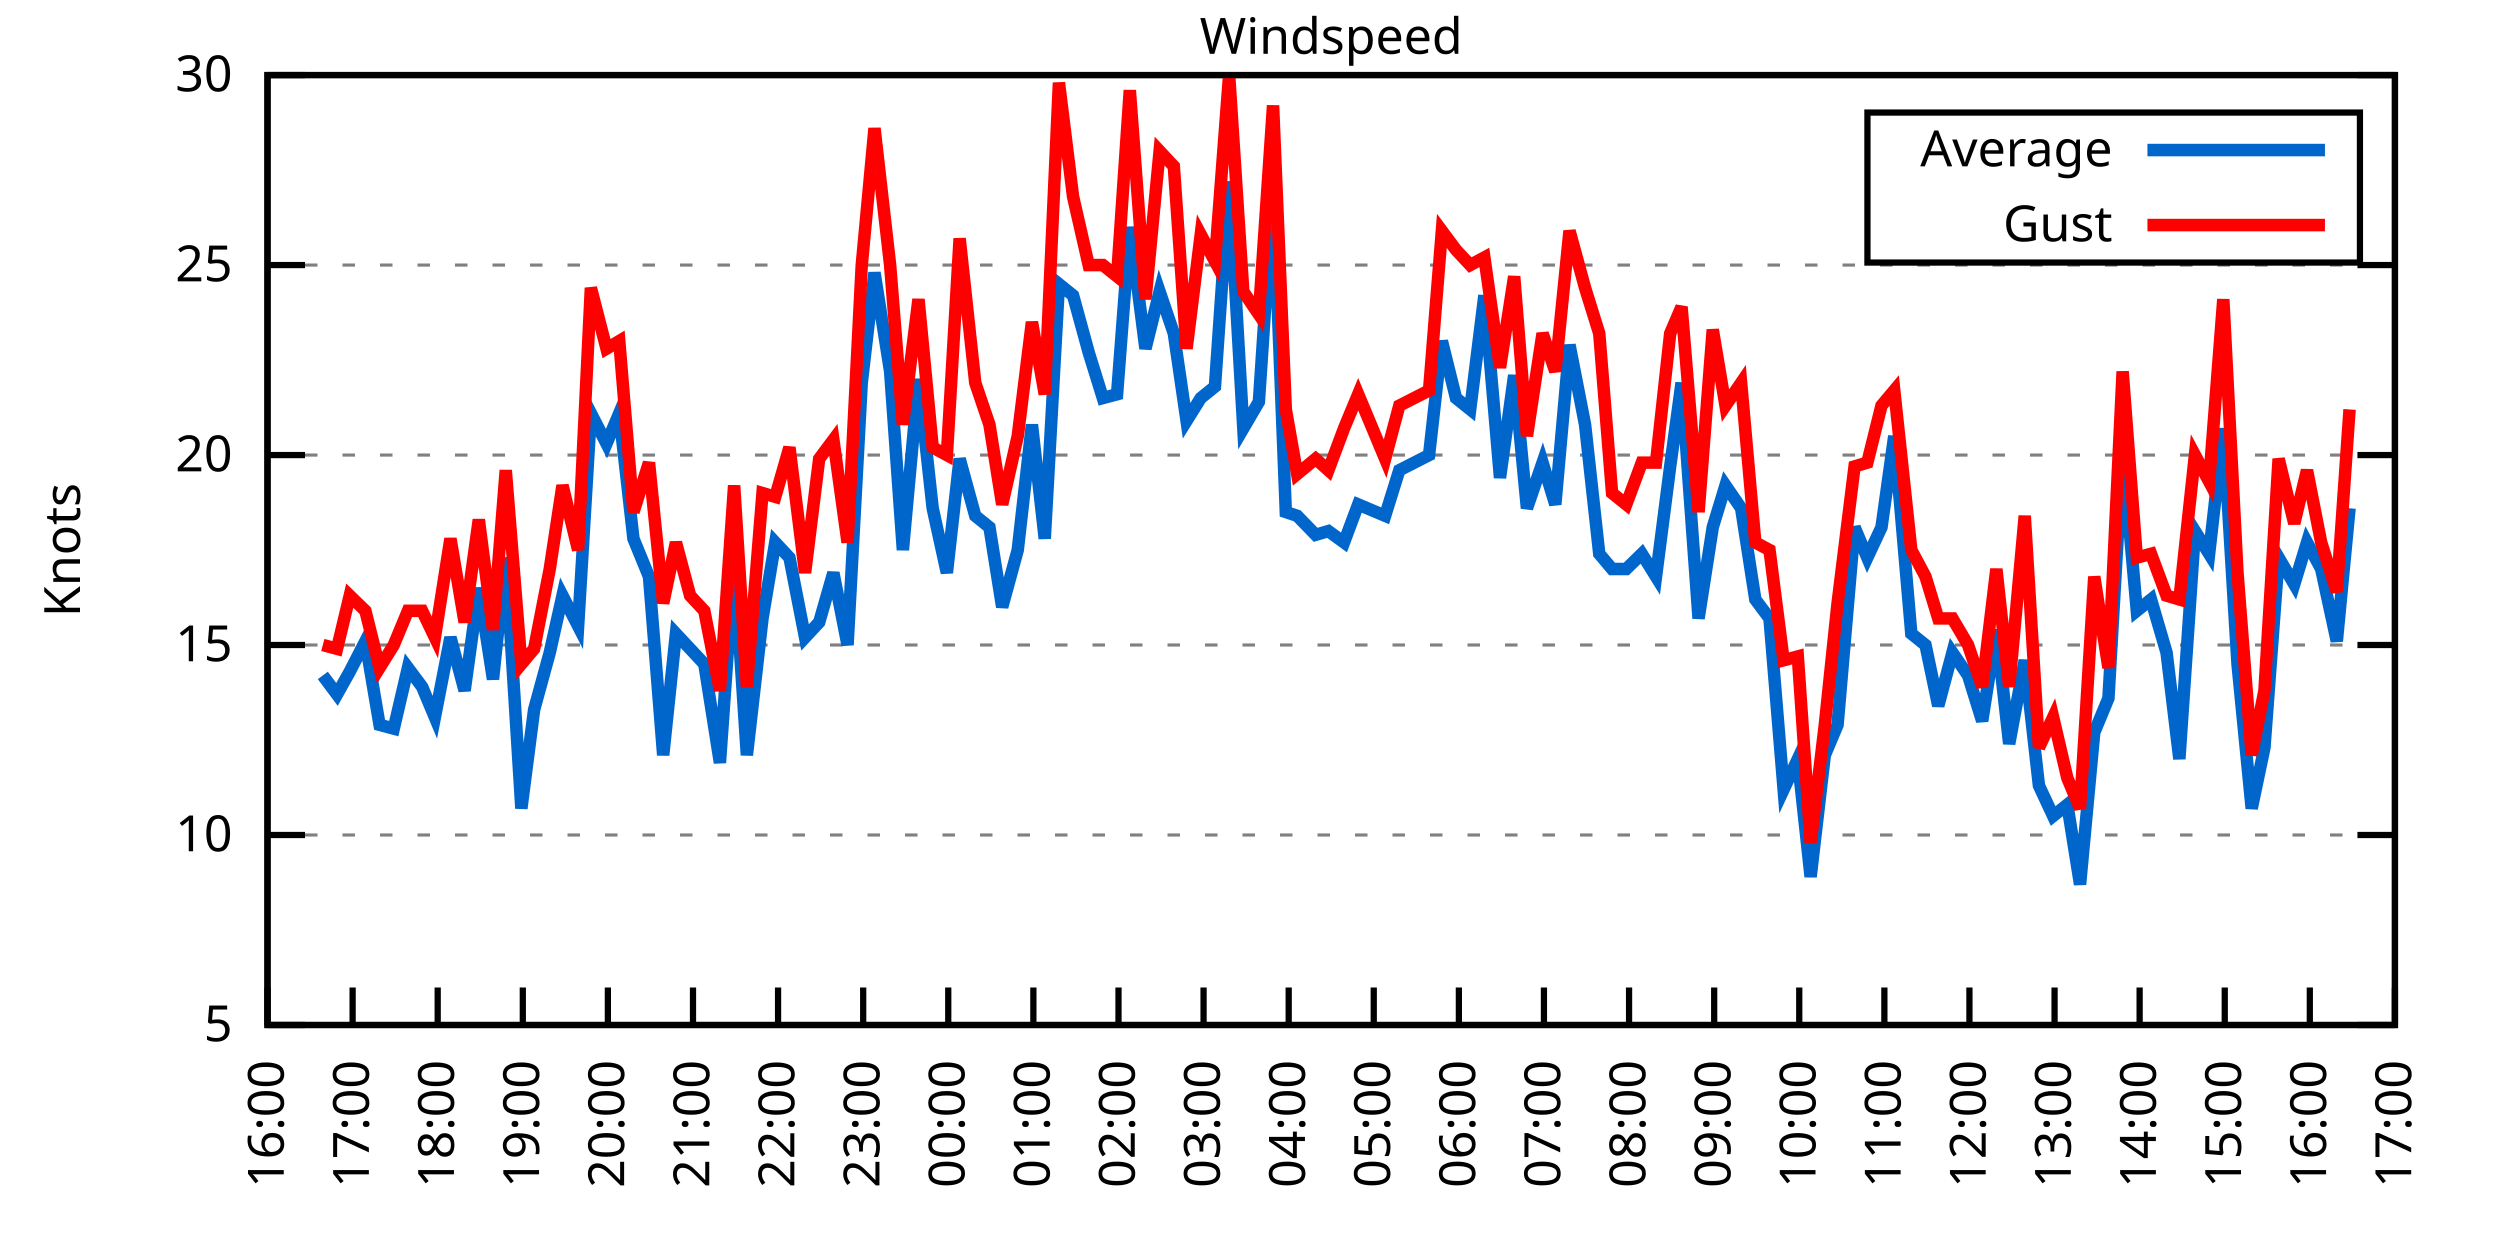
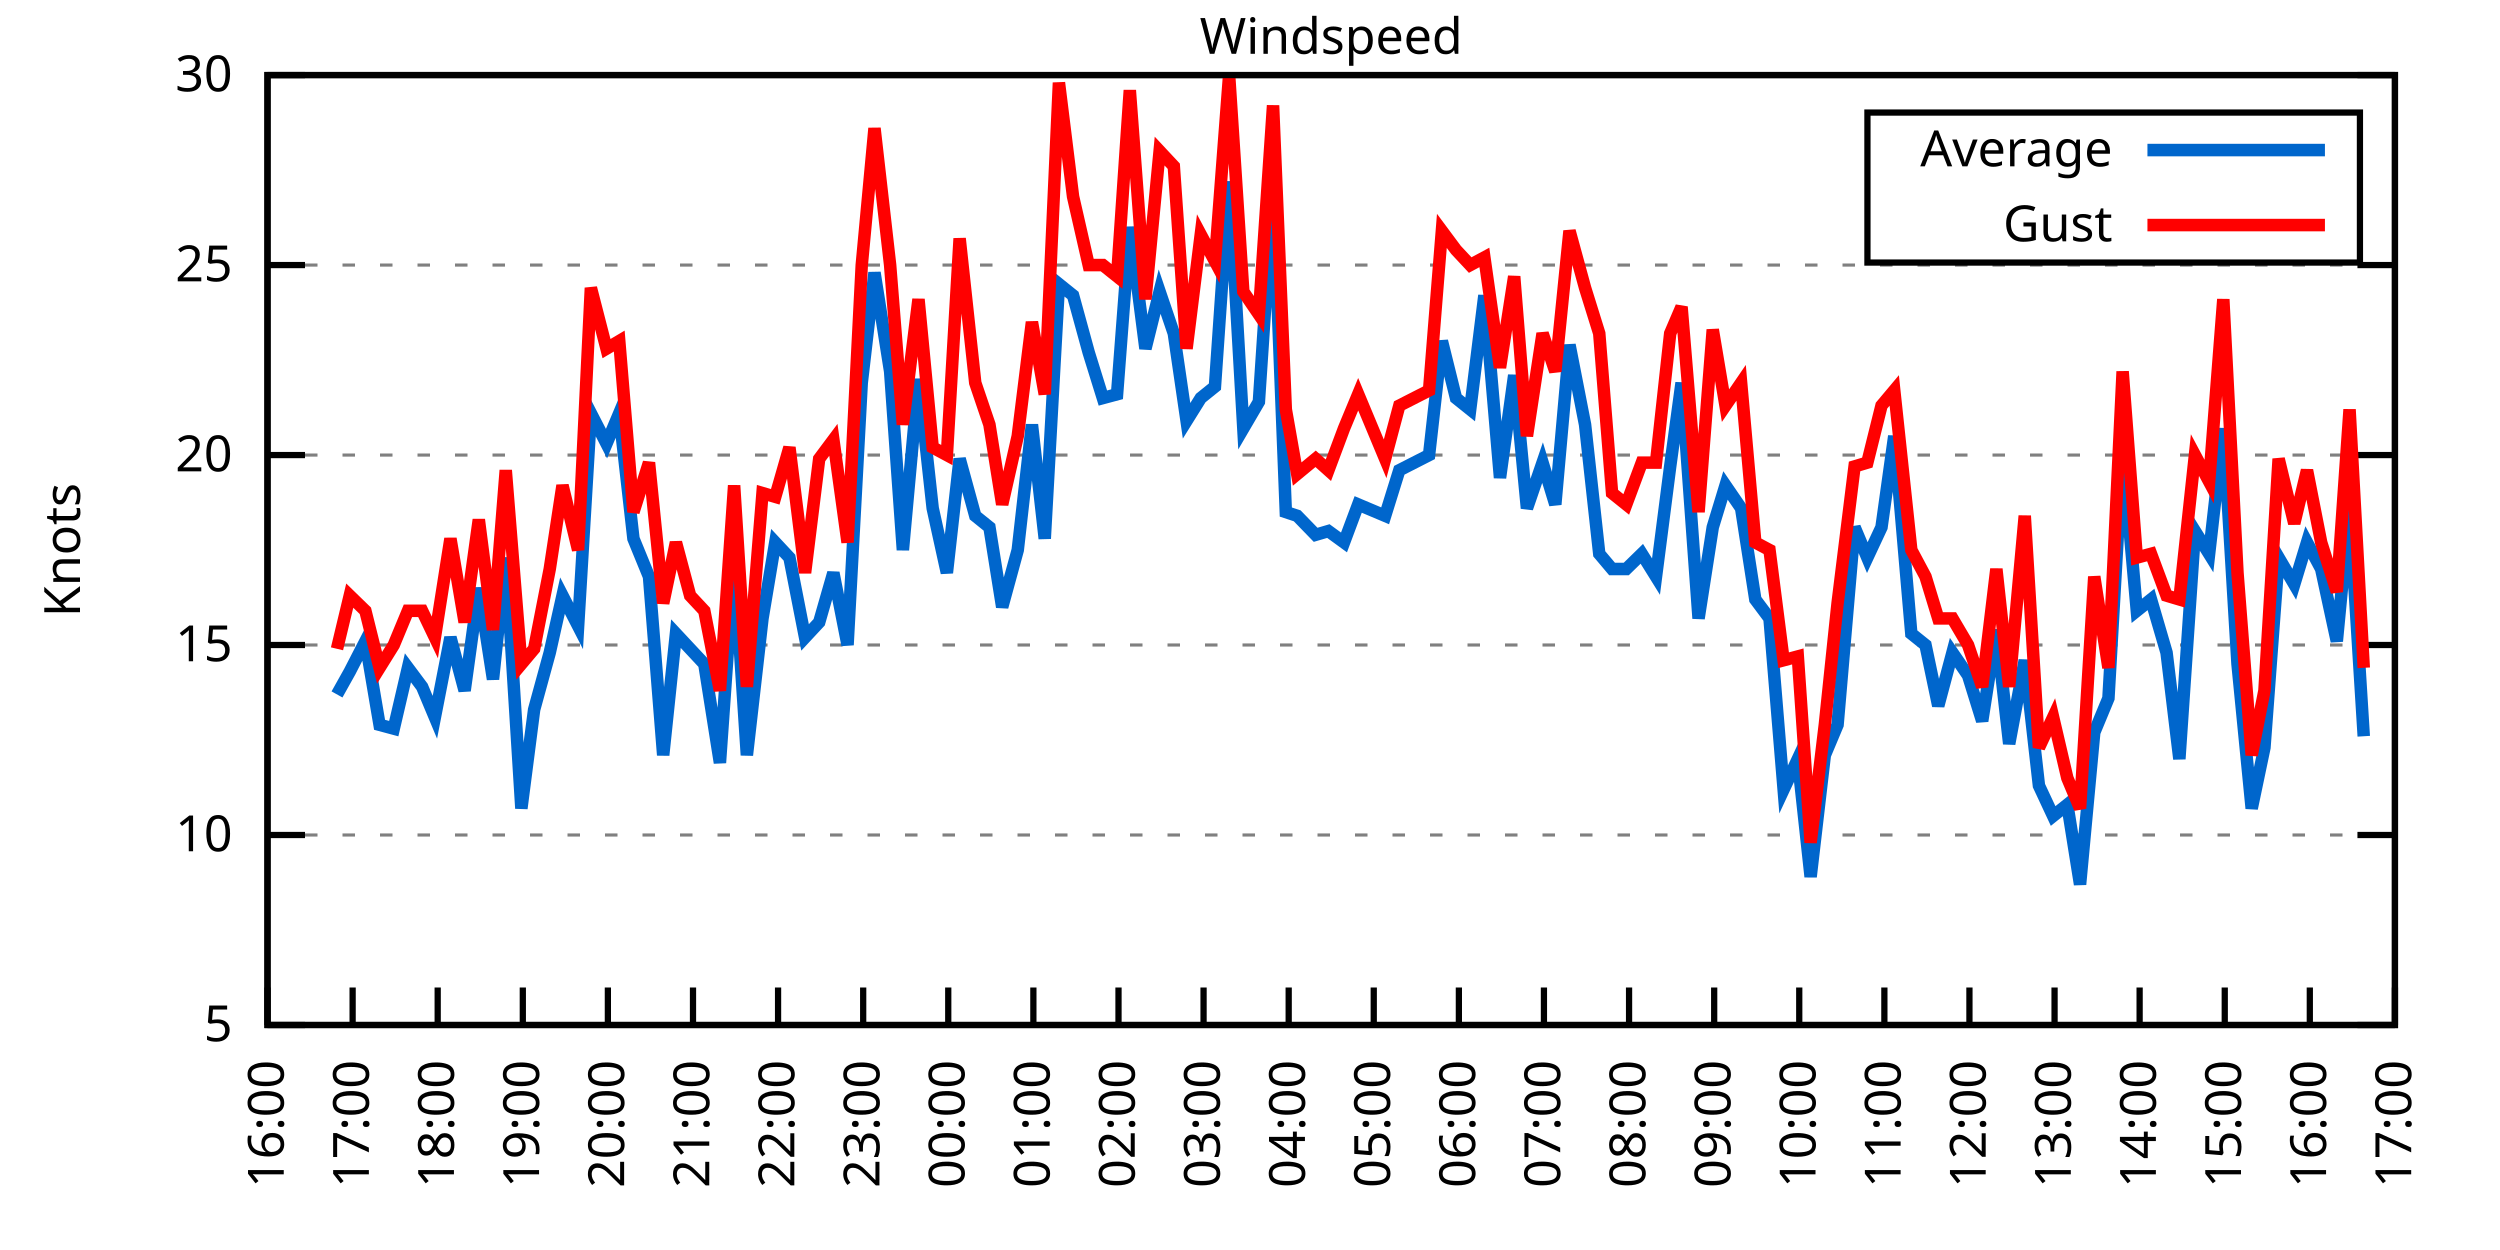
<svg xmlns="http://www.w3.org/2000/svg" xmlns:xlink="http://www.w3.org/1999/xlink" width="400" height="200" viewBox="0 0 400 200">
  <g id="gnuplot_canvas">
    <rect x="0" y="0" width="400" height="200" fill="none" />
    <defs>
      <circle id="gpDot" r="0.5" stroke-width="0.5" stroke="currentColor" />
      <path id="gpPt0" stroke-width="0.333" stroke="currentColor" d="M-1,0 h2 M0,-1 v2" />
      <path id="gpPt1" stroke-width="0.333" stroke="currentColor" d="M-1,-1 L1,1 M1,-1 L-1,1" />
      <path id="gpPt2" stroke-width="0.333" stroke="currentColor" d="M-1,0 L1,0 M0,-1 L0,1 M-1,-1 L1,1 M-1,1 L1,-1" />
      <rect id="gpPt3" stroke-width="0.333" stroke="currentColor" x="-1" y="-1" width="2" height="2" />
      <rect id="gpPt4" stroke-width="0.333" stroke="currentColor" fill="currentColor" x="-1" y="-1" width="2" height="2" />
      <circle id="gpPt5" stroke-width="0.333" stroke="currentColor" cx="0" cy="0" r="1" />
      <use xlink:href="#gpPt5" id="gpPt6" fill="currentColor" stroke="none" />
      <path id="gpPt7" stroke-width="0.333" stroke="currentColor" d="M0,-1.33 L-1.33,0.67 L1.33,0.67 z" />
      <use xlink:href="#gpPt7" id="gpPt8" fill="currentColor" stroke="none" />
      <use xlink:href="#gpPt7" id="gpPt9" stroke="currentColor" transform="rotate(180)" />
      <use xlink:href="#gpPt9" id="gpPt10" fill="currentColor" stroke="none" />
      <use xlink:href="#gpPt3" id="gpPt11" stroke="currentColor" transform="rotate(45)" />
      <use xlink:href="#gpPt11" id="gpPt12" fill="currentColor" stroke="none" />
      <path id="gpPt13" stroke-width="0.333" stroke="currentColor" d="M0,1.330 L1.265,0.411 L0.782,-1.067 L-0.782,-1.076 L-1.265,0.411 z" />
      <use xlink:href="#gpPt13" id="gpPt14" fill="currentColor" stroke="none" />
      <filter id="textbox" filterUnits="objectBoundingBox" x="0" y="0" height="1" width="1">
        <feFlood flood-color="white" flood-opacity="1" result="bgnd" />
        <feComposite in="SourceGraphic" in2="bgnd" operator="atop" />
      </filter>
      <filter id="greybox" filterUnits="objectBoundingBox" x="0" y="0" height="1" width="1">
        <feFlood flood-color="lightgrey" flood-opacity="1" result="grey" />
        <feComposite in="SourceGraphic" in2="grey" operator="atop" />
      </filter>
    </defs>
    <g fill="none" color="white" stroke="currentColor" stroke-width="1.00" stroke-linecap="butt" stroke-linejoin="miter">
</g>
    <g fill="none" color="black" stroke="currentColor" stroke-width="1.00" stroke-linecap="butt" stroke-linejoin="miter">
      <g stroke="none" shape-rendering="crispEdges">
        <polygon fill="rgb(255, 255, 255)" points="42.80,164.00 383.18,164.00 383.18,12.02 42.80,12.02 " />
      </g>
    </g>
    <g fill="none" color="black" stroke="currentColor" stroke-width="1.00" stroke-linecap="butt" stroke-linejoin="miter">
</g>
    <g fill="none" color="black" stroke="black" stroke-width="0.50" stroke-linecap="butt" stroke-linejoin="miter">
</g>
    <g fill="none" color="gray" stroke="currentColor" stroke-width="0.50" stroke-linecap="butt" stroke-linejoin="miter">
      <path stroke="gray" stroke-dasharray="2,4" class="gridline" d="M42.80,164.00 L383.19,164.00  " />
    </g>
    <g fill="none" color="gray" stroke="gray" stroke-width="1.00" stroke-linecap="butt" stroke-linejoin="miter">
</g>
    <g fill="none" color="black" stroke="currentColor" stroke-width="1.00" stroke-linecap="butt" stroke-linejoin="miter">
      <path stroke="black" d="M42.80,164.00 L48.80,164.00 M383.19,164.00 L377.19,164.00  " />
      <g transform="translate(37.20,166.60)" stroke="none" fill="black" font-family="Sans" font-size="8.00" text-anchor="end">
        <text>
          <tspan font-family="Sans"> 5</tspan>
        </text>
      </g>
    </g>
    <g fill="none" color="black" stroke="currentColor" stroke-width="1.00" stroke-linecap="butt" stroke-linejoin="miter">
</g>
    <g fill="none" color="black" stroke="black" stroke-width="0.50" stroke-linecap="butt" stroke-linejoin="miter">
</g>
    <g fill="none" color="gray" stroke="currentColor" stroke-width="0.50" stroke-linecap="butt" stroke-linejoin="miter">
      <path stroke="gray" stroke-dasharray="2,4" class="gridline" d="M42.80,133.60 L383.19,133.60  " />
    </g>
    <g fill="none" color="gray" stroke="gray" stroke-width="1.00" stroke-linecap="butt" stroke-linejoin="miter">
</g>
    <g fill="none" color="black" stroke="currentColor" stroke-width="1.00" stroke-linecap="butt" stroke-linejoin="miter">
      <path stroke="black" d="M42.80,133.60 L48.80,133.60 M383.19,133.60 L377.19,133.60  " />
      <g transform="translate(37.20,136.20)" stroke="none" fill="black" font-family="Sans" font-size="8.00" text-anchor="end">
        <text>
          <tspan font-family="Sans"> 10</tspan>
        </text>
      </g>
    </g>
    <g fill="none" color="black" stroke="currentColor" stroke-width="1.00" stroke-linecap="butt" stroke-linejoin="miter">
</g>
    <g fill="none" color="black" stroke="black" stroke-width="0.50" stroke-linecap="butt" stroke-linejoin="miter">
</g>
    <g fill="none" color="gray" stroke="currentColor" stroke-width="0.50" stroke-linecap="butt" stroke-linejoin="miter">
      <path stroke="gray" stroke-dasharray="2,4" class="gridline" d="M42.80,103.20 L383.19,103.20  " />
    </g>
    <g fill="none" color="gray" stroke="gray" stroke-width="1.00" stroke-linecap="butt" stroke-linejoin="miter">
</g>
    <g fill="none" color="black" stroke="currentColor" stroke-width="1.00" stroke-linecap="butt" stroke-linejoin="miter">
      <path stroke="black" d="M42.80,103.20 L48.80,103.20 M383.19,103.20 L377.19,103.20  " />
      <g transform="translate(37.20,105.80)" stroke="none" fill="black" font-family="Sans" font-size="8.00" text-anchor="end">
        <text>
          <tspan font-family="Sans"> 15</tspan>
        </text>
      </g>
    </g>
    <g fill="none" color="black" stroke="currentColor" stroke-width="1.00" stroke-linecap="butt" stroke-linejoin="miter">
</g>
    <g fill="none" color="black" stroke="black" stroke-width="0.50" stroke-linecap="butt" stroke-linejoin="miter">
</g>
    <g fill="none" color="gray" stroke="currentColor" stroke-width="0.50" stroke-linecap="butt" stroke-linejoin="miter">
      <path stroke="gray" stroke-dasharray="2,4" class="gridline" d="M42.80,72.81 L383.19,72.81  " />
    </g>
    <g fill="none" color="gray" stroke="gray" stroke-width="1.00" stroke-linecap="butt" stroke-linejoin="miter">
</g>
    <g fill="none" color="black" stroke="currentColor" stroke-width="1.00" stroke-linecap="butt" stroke-linejoin="miter">
      <path stroke="black" d="M42.80,72.81 L48.80,72.81 M383.19,72.81 L377.19,72.81  " />
      <g transform="translate(37.20,75.41)" stroke="none" fill="black" font-family="Sans" font-size="8.00" text-anchor="end">
        <text>
          <tspan font-family="Sans"> 20</tspan>
        </text>
      </g>
    </g>
    <g fill="none" color="black" stroke="currentColor" stroke-width="1.00" stroke-linecap="butt" stroke-linejoin="miter">
</g>
    <g fill="none" color="black" stroke="black" stroke-width="0.50" stroke-linecap="butt" stroke-linejoin="miter">
</g>
    <g fill="none" color="gray" stroke="currentColor" stroke-width="0.50" stroke-linecap="butt" stroke-linejoin="miter">
      <path stroke="gray" stroke-dasharray="2,4" class="gridline" d="M42.80,42.41 L383.19,42.41  " />
    </g>
    <g fill="none" color="gray" stroke="gray" stroke-width="1.00" stroke-linecap="butt" stroke-linejoin="miter">
</g>
    <g fill="none" color="black" stroke="currentColor" stroke-width="1.00" stroke-linecap="butt" stroke-linejoin="miter">
      <path stroke="black" d="M42.80,42.41 L48.80,42.41 M383.19,42.41 L377.19,42.41  " />
      <g transform="translate(37.20,45.01)" stroke="none" fill="black" font-family="Sans" font-size="8.00" text-anchor="end">
        <text>
          <tspan font-family="Sans"> 25</tspan>
        </text>
      </g>
    </g>
    <g fill="none" color="black" stroke="currentColor" stroke-width="1.00" stroke-linecap="butt" stroke-linejoin="miter">
</g>
    <g fill="none" color="black" stroke="black" stroke-width="0.50" stroke-linecap="butt" stroke-linejoin="miter">
</g>
    <g fill="none" color="gray" stroke="currentColor" stroke-width="0.50" stroke-linecap="butt" stroke-linejoin="miter">
      <path stroke="gray" stroke-dasharray="2,4" class="gridline" d="M42.80,12.01 L383.19,12.01  " />
    </g>
    <g fill="none" color="gray" stroke="gray" stroke-width="1.00" stroke-linecap="butt" stroke-linejoin="miter">
</g>
    <g fill="none" color="black" stroke="currentColor" stroke-width="1.00" stroke-linecap="butt" stroke-linejoin="miter">
      <path stroke="black" d="M42.80,12.01 L48.80,12.01 M383.19,12.01 L377.19,12.01  " />
      <g transform="translate(37.20,14.61)" stroke="none" fill="black" font-family="Sans" font-size="8.00" text-anchor="end">
        <text>
          <tspan font-family="Sans"> 30</tspan>
        </text>
      </g>
    </g>
    <g fill="none" color="black" stroke="currentColor" stroke-width="1.00" stroke-linecap="butt" stroke-linejoin="miter">
      <path stroke="black" d="M42.80,164.00 L42.80,158.00  " />
      <g transform="translate(45.40,169.60) rotate(270.00)" stroke="none" fill="black" font-family="Sans" font-size="8.00" text-anchor="end">
        <text>
          <tspan font-family="Sans">16:00</tspan>
        </text>
      </g>
    </g>
    <g fill="none" color="black" stroke="currentColor" stroke-width="1.00" stroke-linecap="butt" stroke-linejoin="miter">
      <path stroke="black" d="M56.42,164.00 L56.42,158.00  " />
      <g transform="translate(59.02,169.60) rotate(270.00)" stroke="none" fill="black" font-family="Sans" font-size="8.00" text-anchor="end">
        <text>
          <tspan font-family="Sans">17:00</tspan>
        </text>
      </g>
    </g>
    <g fill="none" color="black" stroke="currentColor" stroke-width="1.00" stroke-linecap="butt" stroke-linejoin="miter">
      <path stroke="black" d="M70.03,164.00 L70.03,158.00  " />
      <g transform="translate(72.63,169.60) rotate(270.00)" stroke="none" fill="black" font-family="Sans" font-size="8.00" text-anchor="end">
        <text>
          <tspan font-family="Sans">18:00</tspan>
        </text>
      </g>
    </g>
    <g fill="none" color="black" stroke="currentColor" stroke-width="1.00" stroke-linecap="butt" stroke-linejoin="miter">
      <path stroke="black" d="M83.65,164.00 L83.65,158.00  " />
      <g transform="translate(86.25,169.60) rotate(270.00)" stroke="none" fill="black" font-family="Sans" font-size="8.00" text-anchor="end">
        <text>
          <tspan font-family="Sans">19:00</tspan>
        </text>
      </g>
    </g>
    <g fill="none" color="black" stroke="currentColor" stroke-width="1.00" stroke-linecap="butt" stroke-linejoin="miter">
      <path stroke="black" d="M97.26,164.00 L97.26,158.00  " />
      <g transform="translate(99.86,169.60) rotate(270.00)" stroke="none" fill="black" font-family="Sans" font-size="8.00" text-anchor="end">
        <text>
          <tspan font-family="Sans">20:00</tspan>
        </text>
      </g>
    </g>
    <g fill="none" color="black" stroke="currentColor" stroke-width="1.00" stroke-linecap="butt" stroke-linejoin="miter">
      <path stroke="black" d="M110.88,164.00 L110.88,158.00  " />
      <g transform="translate(113.48,169.60) rotate(270.00)" stroke="none" fill="black" font-family="Sans" font-size="8.00" text-anchor="end">
        <text>
          <tspan font-family="Sans">21:00</tspan>
        </text>
      </g>
    </g>
    <g fill="none" color="black" stroke="currentColor" stroke-width="1.00" stroke-linecap="butt" stroke-linejoin="miter">
      <path stroke="black" d="M124.49,164.00 L124.49,158.00  " />
      <g transform="translate(127.09,169.60) rotate(270.00)" stroke="none" fill="black" font-family="Sans" font-size="8.00" text-anchor="end">
        <text>
          <tspan font-family="Sans">22:00</tspan>
        </text>
      </g>
    </g>
    <g fill="none" color="black" stroke="currentColor" stroke-width="1.00" stroke-linecap="butt" stroke-linejoin="miter">
      <path stroke="black" d="M138.11,164.00 L138.11,158.00  " />
      <g transform="translate(140.71,169.60) rotate(270.00)" stroke="none" fill="black" font-family="Sans" font-size="8.00" text-anchor="end">
        <text>
          <tspan font-family="Sans">23:00</tspan>
        </text>
      </g>
    </g>
    <g fill="none" color="black" stroke="currentColor" stroke-width="1.00" stroke-linecap="butt" stroke-linejoin="miter">
      <path stroke="black" d="M151.72,164.00 L151.72,158.00  " />
      <g transform="translate(154.32,169.60) rotate(270.00)" stroke="none" fill="black" font-family="Sans" font-size="8.00" text-anchor="end">
        <text>
          <tspan font-family="Sans">00:00</tspan>
        </text>
      </g>
    </g>
    <g fill="none" color="black" stroke="currentColor" stroke-width="1.00" stroke-linecap="butt" stroke-linejoin="miter">
      <path stroke="black" d="M165.34,164.00 L165.34,158.00  " />
      <g transform="translate(167.94,169.60) rotate(270.00)" stroke="none" fill="black" font-family="Sans" font-size="8.00" text-anchor="end">
        <text>
          <tspan font-family="Sans">01:00</tspan>
        </text>
      </g>
    </g>
    <g fill="none" color="black" stroke="currentColor" stroke-width="1.00" stroke-linecap="butt" stroke-linejoin="miter">
      <path stroke="black" d="M178.96,164.00 L178.96,158.00  " />
      <g transform="translate(181.56,169.60) rotate(270.00)" stroke="none" fill="black" font-family="Sans" font-size="8.00" text-anchor="end">
        <text>
          <tspan font-family="Sans">02:00</tspan>
        </text>
      </g>
    </g>
    <g fill="none" color="black" stroke="currentColor" stroke-width="1.00" stroke-linecap="butt" stroke-linejoin="miter">
      <path stroke="black" d="M192.57,164.00 L192.57,158.00  " />
      <g transform="translate(195.17,169.60) rotate(270.00)" stroke="none" fill="black" font-family="Sans" font-size="8.00" text-anchor="end">
        <text>
          <tspan font-family="Sans">03:00</tspan>
        </text>
      </g>
    </g>
    <g fill="none" color="black" stroke="currentColor" stroke-width="1.00" stroke-linecap="butt" stroke-linejoin="miter">
      <path stroke="black" d="M206.19,164.00 L206.19,158.00  " />
      <g transform="translate(208.79,169.60) rotate(270.00)" stroke="none" fill="black" font-family="Sans" font-size="8.00" text-anchor="end">
        <text>
          <tspan font-family="Sans">04:00</tspan>
        </text>
      </g>
    </g>
    <g fill="none" color="black" stroke="currentColor" stroke-width="1.00" stroke-linecap="butt" stroke-linejoin="miter">
      <path stroke="black" d="M219.80,164.00 L219.80,158.00  " />
      <g transform="translate(222.40,169.60) rotate(270.00)" stroke="none" fill="black" font-family="Sans" font-size="8.00" text-anchor="end">
        <text>
          <tspan font-family="Sans">05:00</tspan>
        </text>
      </g>
    </g>
    <g fill="none" color="black" stroke="currentColor" stroke-width="1.00" stroke-linecap="butt" stroke-linejoin="miter">
      <path stroke="black" d="M233.42,164.00 L233.42,158.00  " />
      <g transform="translate(236.02,169.60) rotate(270.00)" stroke="none" fill="black" font-family="Sans" font-size="8.00" text-anchor="end">
        <text>
          <tspan font-family="Sans">06:00</tspan>
        </text>
      </g>
    </g>
    <g fill="none" color="black" stroke="currentColor" stroke-width="1.00" stroke-linecap="butt" stroke-linejoin="miter">
      <path stroke="black" d="M247.03,164.00 L247.03,158.00  " />
      <g transform="translate(249.63,169.60) rotate(270.00)" stroke="none" fill="black" font-family="Sans" font-size="8.00" text-anchor="end">
        <text>
          <tspan font-family="Sans">07:00</tspan>
        </text>
      </g>
    </g>
    <g fill="none" color="black" stroke="currentColor" stroke-width="1.00" stroke-linecap="butt" stroke-linejoin="miter">
      <path stroke="black" d="M260.65,164.00 L260.65,158.00  " />
      <g transform="translate(263.25,169.60) rotate(270.00)" stroke="none" fill="black" font-family="Sans" font-size="8.00" text-anchor="end">
        <text>
          <tspan font-family="Sans">08:00</tspan>
        </text>
      </g>
    </g>
    <g fill="none" color="black" stroke="currentColor" stroke-width="1.00" stroke-linecap="butt" stroke-linejoin="miter">
      <path stroke="black" d="M274.27,164.00 L274.27,158.00  " />
      <g transform="translate(276.87,169.60) rotate(270.00)" stroke="none" fill="black" font-family="Sans" font-size="8.00" text-anchor="end">
        <text>
          <tspan font-family="Sans">09:00</tspan>
        </text>
      </g>
    </g>
    <g fill="none" color="black" stroke="currentColor" stroke-width="1.00" stroke-linecap="butt" stroke-linejoin="miter">
      <path stroke="black" d="M287.88,164.00 L287.88,158.00  " />
      <g transform="translate(290.48,169.60) rotate(270.00)" stroke="none" fill="black" font-family="Sans" font-size="8.00" text-anchor="end">
        <text>
          <tspan font-family="Sans">10:00</tspan>
        </text>
      </g>
    </g>
    <g fill="none" color="black" stroke="currentColor" stroke-width="1.00" stroke-linecap="butt" stroke-linejoin="miter">
      <path stroke="black" d="M301.50,164.00 L301.50,158.00  " />
      <g transform="translate(304.10,169.60) rotate(270.00)" stroke="none" fill="black" font-family="Sans" font-size="8.00" text-anchor="end">
        <text>
          <tspan font-family="Sans">11:00</tspan>
        </text>
      </g>
    </g>
    <g fill="none" color="black" stroke="currentColor" stroke-width="1.00" stroke-linecap="butt" stroke-linejoin="miter">
      <path stroke="black" d="M315.11,164.00 L315.11,158.00  " />
      <g transform="translate(317.71,169.60) rotate(270.00)" stroke="none" fill="black" font-family="Sans" font-size="8.00" text-anchor="end">
        <text>
          <tspan font-family="Sans">12:00</tspan>
        </text>
      </g>
    </g>
    <g fill="none" color="black" stroke="currentColor" stroke-width="1.00" stroke-linecap="butt" stroke-linejoin="miter">
      <path stroke="black" d="M328.73,164.00 L328.73,158.00  " />
      <g transform="translate(331.33,169.60) rotate(270.00)" stroke="none" fill="black" font-family="Sans" font-size="8.00" text-anchor="end">
        <text>
          <tspan font-family="Sans">13:00</tspan>
        </text>
      </g>
    </g>
    <g fill="none" color="black" stroke="currentColor" stroke-width="1.00" stroke-linecap="butt" stroke-linejoin="miter">
      <path stroke="black" d="M342.34,164.00 L342.34,158.00  " />
      <g transform="translate(344.94,169.60) rotate(270.00)" stroke="none" fill="black" font-family="Sans" font-size="8.00" text-anchor="end">
        <text>
          <tspan font-family="Sans">14:00</tspan>
        </text>
      </g>
    </g>
    <g fill="none" color="black" stroke="currentColor" stroke-width="1.00" stroke-linecap="butt" stroke-linejoin="miter">
      <path stroke="black" d="M355.96,164.00 L355.96,158.00  " />
      <g transform="translate(358.56,169.60) rotate(270.00)" stroke="none" fill="black" font-family="Sans" font-size="8.00" text-anchor="end">
        <text>
          <tspan font-family="Sans">15:00</tspan>
        </text>
      </g>
    </g>
    <g fill="none" color="black" stroke="currentColor" stroke-width="1.00" stroke-linecap="butt" stroke-linejoin="miter">
      <path stroke="black" d="M369.57,164.00 L369.57,158.00  " />
      <g transform="translate(372.17,169.60) rotate(270.00)" stroke="none" fill="black" font-family="Sans" font-size="8.00" text-anchor="end">
        <text>
          <tspan font-family="Sans">16:00</tspan>
        </text>
      </g>
    </g>
    <g fill="none" color="black" stroke="currentColor" stroke-width="1.00" stroke-linecap="butt" stroke-linejoin="miter">
      <path stroke="black" d="M383.19,164.00 L383.19,158.00  " />
      <g transform="translate(385.79,169.60) rotate(270.00)" stroke="none" fill="black" font-family="Sans" font-size="8.00" text-anchor="end">
        <text>
          <tspan font-family="Sans">17:00</tspan>
        </text>
      </g>
    </g>
    <g fill="none" color="black" stroke="currentColor" stroke-width="1.00" stroke-linecap="butt" stroke-linejoin="miter">
</g>
    <g fill="none" color="black" stroke="currentColor" stroke-width="1.00" stroke-linecap="butt" stroke-linejoin="miter">
      <path stroke="black" d="M42.80,12.01 L42.80,164.00 L383.19,164.00 L383.19,12.01 L42.80,12.01 Z  " />
    </g>
    <g fill="none" color="black" stroke="currentColor" stroke-width="1.00" stroke-linecap="butt" stroke-linejoin="miter">
</g>
    <g fill="none" color="black" stroke="currentColor" stroke-width="1.00" stroke-linecap="butt" stroke-linejoin="miter">
      <path stroke="black" d="M298.79,42.01 L298.79,18.01 L377.59,18.01 L377.59,42.01 L298.79,42.01 Z  " />
    </g>
    <g id="Windspeed_plot_1">
      <g fill="none" color="white" stroke="black" stroke-width="2.00" stroke-linecap="butt" stroke-linejoin="miter">
</g>
      <g fill="none" color="black" stroke="currentColor" stroke-width="2.00" stroke-linecap="butt" stroke-linejoin="miter">
        <g transform="translate(337.99,26.61)" stroke="none" fill="black" font-family="Sans" font-size="8.00" text-anchor="end">
          <text>
            <tspan font-family="Sans">Average</tspan>
          </text>
        </g>
      </g>
      <g fill="none" color="black" stroke="currentColor" stroke-width="2.00" stroke-linecap="butt" stroke-linejoin="miter">
-         <path stroke="rgb(  0, 102, 204)" d="M343.59,24.01 L371.99,24.01 M51.65,108.07 L53.92,111.11 L55.96,107.46 L58.46,102.60 L60.73,115.97 L63.00,116.58   L65.27,106.85 L67.54,109.89 L69.58,114.76 L72.07,101.99 L74.34,110.50 L76.61,94.08 L78.88,108.68 L80.92,89.22   L83.42,129.35 L85.46,113.54 L87.96,104.42 L90.00,95.30 L92.50,100.16 L94.54,66.12 L97.04,70.98 L99.08,66.12   L101.35,86.18 L103.84,92.26 L106.11,120.83 L108.15,101.38 L110.42,103.81 L112.69,106.24 L115.19,122.05 L117.46,89.83   L119.50,120.83 L122.00,98.95 L124.04,86.79 L126.31,89.22 L128.81,101.99 L131.07,99.56 L133.34,91.65 L135.61,103.20   L137.88,61.25 L139.92,43.62 L142.42,59.43 L144.46,88.00 L146.96,60.65 L149.23,81.32 L151.50,91.65 L153.54,73.41   L156.04,82.53 L158.31,84.36 L160.35,97.12 L162.84,88.00 L165.11,67.94 L167.16,86.18 L169.43,45.45 L171.69,47.27   L174.19,56.39 L176.46,63.69 L178.73,63.08 L180.77,36.33 L183.27,55.78 L185.54,46.66 L187.81,53.35 L189.85,67.33   L192.12,63.69 L194.39,61.86 L196.66,29.03 L198.93,68.55 L201.42,64.29 L203.69,30.25 L205.73,81.93 L207.55,82.53   L210.50,85.57 L212.54,84.97 L215.04,86.79 L217.31,80.71 L221.62,82.53 L223.89,75.24 L228.65,72.81 L230.70,54.57   L232.96,63.69 L235.23,65.51 L237.50,47.27 L240.00,76.45 L242.27,60.04 L244.31,81.32 L246.81,74.02 L248.85,80.71   L251.12,55.18 L253.61,67.94 L255.88,88.61 L257.93,91.04 L260.20,91.04 L262.69,88.61 L264.96,92.26 L267.23,74.63   L269.05,61.25 L271.77,98.95 L274.04,84.36 L276.08,77.67 L278.58,81.32 L280.85,95.91 L283.12,98.95 L285.38,126.31   L287.65,121.44 L289.70,140.29 L291.97,120.83 L294.01,115.97 L296.73,84.36 L298.77,89.22 L301.04,84.36 L303.08,69.77   L305.81,101.38 L308.08,103.20 L310.12,112.93 L312.39,104.42 L314.89,108.07 L317.15,115.36 L319.42,100.77 L321.47,119.01   L323.96,105.64 L326.23,125.70 L328.50,130.56 L330.77,128.74 L332.81,141.51 L335.08,117.19 L337.35,111.72 L339.62,72.20   L341.89,97.73 L344.16,95.91 L346.65,104.42 L348.70,121.44 L351.19,84.97 L353.46,88.61 L355.73,68.55 L358.00,106.24   L360.27,129.35 L362.31,119.62 L364.58,89.22 L367.08,93.48 L369.12,86.79 L371.39,91.04 L373.89,102.60 L375.93,81.32    " />
+         <path stroke="rgb(  0, 102, 204)" d="M343.59,24.01 L371.99,24.01 M53.92,111.11 L55.96,107.46 L58.46,102.60 L60.73,115.97 L63.00,116.58 L65.27,106.85   L67.54,109.89 L69.58,114.76 L72.07,101.99 L74.34,110.50 L76.61,94.08 L78.88,108.68 L80.92,89.22 L83.42,129.35   L85.46,113.54 L87.96,104.42 L90.00,95.30 L92.50,100.16 L94.54,66.12 L97.04,70.98 L99.08,66.12 L101.35,86.18   L103.84,92.26 L106.11,120.83 L108.15,101.38 L110.42,103.81 L112.69,106.24 L115.19,122.05 L117.46,89.83 L119.50,120.83   L122.00,98.95 L124.04,86.79 L126.31,89.22 L128.81,101.99 L131.07,99.56 L133.34,91.65 L135.61,103.20 L137.88,61.25   L139.92,43.62 L142.42,59.43 L144.46,88.00 L146.96,60.65 L149.23,81.32 L151.50,91.65 L153.54,73.41 L156.04,82.53   L158.31,84.36 L160.35,97.12 L162.84,88.00 L165.11,67.94 L167.16,86.18 L169.43,45.45 L171.69,47.27 L174.19,56.39   L176.46,63.69 L178.73,63.08 L180.77,36.33 L183.27,55.78 L185.54,46.66 L187.81,53.35 L189.85,67.33 L192.12,63.69   L194.39,61.86 L196.66,29.03 L198.93,68.55 L201.42,64.29 L203.69,30.25 L205.73,81.93 L207.55,82.53 L210.50,85.57   L212.54,84.97 L215.04,86.79 L217.31,80.71 L221.62,82.53 L223.89,75.24 L228.65,72.81 L230.70,54.57 L232.96,63.69   L235.23,65.51 L237.50,47.27 L240.00,76.45 L242.27,60.04 L244.31,81.32 L246.81,74.02 L248.85,80.71 L251.12,55.18   L253.61,67.94 L255.88,88.61 L257.93,91.04 L260.20,91.04 L262.69,88.61 L264.96,92.26 L267.23,74.63 L269.05,61.25   L271.77,98.95 L274.04,84.36 L276.08,77.67 L278.58,81.32 L280.85,95.91 L283.12,98.95 L285.38,126.31 L287.65,121.44   L289.70,140.29 L291.97,120.83 L294.01,115.97 L296.73,84.36 L298.77,89.22 L301.04,84.36 L303.08,69.77 L305.81,101.38   L308.08,103.20 L310.12,112.93 L312.39,104.42 L314.89,108.07 L317.15,115.36 L319.42,100.77 L321.47,119.01 L323.96,105.64   L326.23,125.70 L328.50,130.56 L330.77,128.74 L332.81,141.51 L335.08,117.19 L337.35,111.72 L339.62,72.20 L341.89,97.73   L344.16,95.91 L346.65,104.42 L348.70,121.44 L351.19,84.97 L353.46,88.61 L355.73,68.55 L358.00,106.24 L360.27,129.35   L362.31,119.62 L364.58,89.22 L367.08,93.48 L369.12,86.79 L371.39,91.04 L373.89,102.60 L375.93,81.32 L378.20,117.80    " />
      </g>
    </g>
    <g id="Windspeed_plot_2">
      <g fill="none" color="black" stroke="currentColor" stroke-width="2.00" stroke-linecap="butt" stroke-linejoin="miter">
        <g transform="translate(337.99,38.61)" stroke="none" fill="black" font-family="Sans" font-size="8.00" text-anchor="end">
          <text>
            <tspan font-family="Sans">Gust</tspan>
          </text>
        </g>
      </g>
      <g fill="none" color="black" stroke="currentColor" stroke-width="2.00" stroke-linecap="butt" stroke-linejoin="miter">
-         <path stroke="rgb(255,   0,   0)" d="M343.59,36.01 L371.99,36.01 M51.65,103.20 L53.92,103.81 L55.96,95.30 L58.46,97.73 L60.73,106.85 L63.00,103.20   L65.27,97.73 L67.54,97.73 L69.58,101.99 L72.07,86.18 L74.34,99.56 L76.61,83.14 L78.88,100.77 L80.92,75.24   L83.42,106.24 L85.46,103.81 L87.96,91.04 L90.00,77.67 L92.50,88.00 L94.54,46.06 L97.04,55.78 L99.08,54.57   L101.35,81.93 L103.84,74.02 L106.11,96.52 L108.15,86.79 L110.42,95.30 L112.69,97.73 L115.19,110.50 L117.46,77.67   L119.50,109.89 L122.00,78.89 L124.04,79.49 L126.31,71.59 L128.81,91.65 L131.07,73.41 L133.34,70.37 L135.61,86.79   L137.88,42.41 L139.92,20.52 L142.42,42.41 L144.46,67.94 L146.96,47.88 L149.23,71.59 L151.50,72.81 L153.54,38.15   L156.04,61.25 L158.31,67.94 L160.35,80.71 L162.84,69.77 L165.11,51.53 L167.16,63.08 L169.43,13.23 L171.69,31.46   L174.19,42.41 L176.46,42.41 L178.73,44.23 L180.77,14.44 L183.27,47.88 L185.54,24.17 L187.81,26.60 L189.85,55.78   L192.12,37.54 L194.39,41.80 L196.66,12.01 L198.93,46.66 L201.42,50.31 L203.69,16.87 L205.73,65.51 L207.55,75.85   L210.50,73.41 L212.54,75.24 L215.04,68.55 L217.31,63.08 L221.62,73.41 L223.89,64.90 L228.65,62.47 L230.70,36.94   L232.96,39.98 L235.23,42.41 L237.50,41.19 L240.00,58.82 L242.27,44.23 L244.31,69.77 L246.81,53.35 L248.85,59.43   L251.12,36.94 L253.61,46.06 L255.88,53.35 L257.93,78.89 L260.20,80.71 L262.69,74.02 L264.96,74.02 L267.23,53.35   L269.05,49.10 L271.77,81.93 L274.04,52.74 L276.08,64.90 L278.58,61.25 L280.85,86.79 L283.12,88.00 L285.38,105.64   L287.65,105.03 L289.70,134.82 L291.97,115.97 L294.01,96.52 L296.73,74.63 L298.77,74.02 L301.04,64.90 L303.08,62.47   L305.81,88.00 L308.08,92.26 L310.12,98.95 L312.39,98.95 L314.89,103.20 L317.15,109.89 L319.42,91.04 L321.47,109.89   L323.96,82.53 L326.23,119.62 L328.50,114.76 L330.77,124.48 L332.81,129.35 L335.08,92.26 L337.35,106.85 L339.62,59.43   L341.89,89.22 L344.16,88.61 L346.65,95.30 L348.70,95.91 L351.19,72.81 L353.46,77.06 L355.73,47.88 L358.00,91.65   L360.27,120.83 L362.31,110.50 L364.58,73.41 L367.08,83.75 L369.12,75.24 L371.39,86.79 L373.89,94.69 L375.93,65.51    " />
+         <path stroke="rgb(255,   0,   0)" d="M343.59,36.01 L371.99,36.01 M53.92,103.81 L55.96,95.30 L58.46,97.73 L60.73,106.85 L63.00,103.20 L65.27,97.73   L67.54,97.73 L69.58,101.99 L72.07,86.18 L74.34,99.56 L76.61,83.14 L78.88,100.77 L80.92,75.24 L83.42,106.24   L85.46,103.81 L87.96,91.04 L90.00,77.67 L92.50,88.00 L94.54,46.06 L97.04,55.78 L99.08,54.57 L101.35,81.93   L103.84,74.02 L106.11,96.52 L108.15,86.79 L110.42,95.30 L112.69,97.73 L115.19,110.50 L117.46,77.67 L119.50,109.89   L122.00,78.89 L124.04,79.49 L126.31,71.59 L128.81,91.65 L131.07,73.41 L133.34,70.37 L135.61,86.79 L137.88,42.41   L139.92,20.52 L142.42,42.41 L144.46,67.94 L146.96,47.88 L149.23,71.59 L151.50,72.81 L153.54,38.15 L156.04,61.25   L158.31,67.94 L160.35,80.71 L162.84,69.77 L165.11,51.53 L167.16,63.08 L169.43,13.23 L171.69,31.46 L174.19,42.41   L176.46,42.41 L178.73,44.23 L180.77,14.44 L183.27,47.88 L185.54,24.17 L187.81,26.60 L189.85,55.78 L192.12,37.54   L194.39,41.80 L196.66,12.01 L198.93,46.66 L201.42,50.31 L203.69,16.87 L205.73,65.51 L207.55,75.85 L210.50,73.41   L212.54,75.24 L215.04,68.55 L217.31,63.08 L221.62,73.41 L223.89,64.90 L228.65,62.47 L230.70,36.94 L232.96,39.98   L235.23,42.41 L237.50,41.19 L240.00,58.82 L242.27,44.23 L244.31,69.77 L246.81,53.35 L248.85,59.43 L251.12,36.94   L253.61,46.06 L255.88,53.35 L257.93,78.89 L260.20,80.71 L262.69,74.02 L264.96,74.02 L267.23,53.35 L269.05,49.10   L271.77,81.93 L274.04,52.74 L276.08,64.90 L278.58,61.25 L280.85,86.79 L283.12,88.00 L285.38,105.64 L287.65,105.03   L289.70,134.82 L291.97,115.97 L294.01,96.52 L296.73,74.63 L298.77,74.02 L301.04,64.90 L303.08,62.47 L305.81,88.00   L308.08,92.26 L310.12,98.95 L312.39,98.95 L314.89,103.20 L317.15,109.89 L319.42,91.04 L321.47,109.89 L323.96,82.53   L326.23,119.62 L328.50,114.76 L330.77,124.48 L332.81,129.35 L335.08,92.26 L337.35,106.85 L339.62,59.43 L341.89,89.22   L344.16,88.61 L346.65,95.30 L348.70,95.91 L351.19,72.81 L353.46,77.06 L355.73,47.88 L358.00,91.65 L360.27,120.83   L362.31,110.50 L364.58,73.41 L367.08,83.75 L369.12,75.24 L371.39,86.79 L373.89,94.69 L375.93,65.51 L378.20,106.85    " />
      </g>
    </g>
    <g fill="none" color="black" stroke="currentColor" stroke-width="2.00" stroke-linecap="butt" stroke-linejoin="miter">
</g>
    <g fill="none" color="black" stroke="black" stroke-width="1.00" stroke-linecap="butt" stroke-linejoin="miter">
</g>
    <g fill="none" color="black" stroke="currentColor" stroke-width="1.00" stroke-linecap="butt" stroke-linejoin="miter">
      <path stroke="black" d="M42.80,12.01 L42.80,164.00 L383.19,164.00 L383.19,12.01 L42.80,12.01 Z  " />
      <g transform="translate(12.80,88.01) rotate(270.00)" stroke="none" fill="black" font-family="Sans" font-size="8.00" text-anchor="middle">
        <text>
          <tspan font-family="Sans">Knots</tspan>
        </text>
      </g>
    </g>
    <g fill="none" color="black" stroke="currentColor" stroke-width="1.00" stroke-linecap="butt" stroke-linejoin="miter">
</g>
    <g fill="none" color="black" stroke="currentColor" stroke-width="1.00" stroke-linecap="butt" stroke-linejoin="miter">
      <g transform="translate(212.99,8.61)" stroke="none" fill="black" font-family="Sans" font-size="8.00" text-anchor="middle">
        <text>
          <tspan font-family="Sans">Windspeed</tspan>
        </text>
      </g>
    </g>
    <g fill="none" color="black" stroke="currentColor" stroke-width="1.00" stroke-linecap="butt" stroke-linejoin="miter">
</g>
  </g>
</svg>
